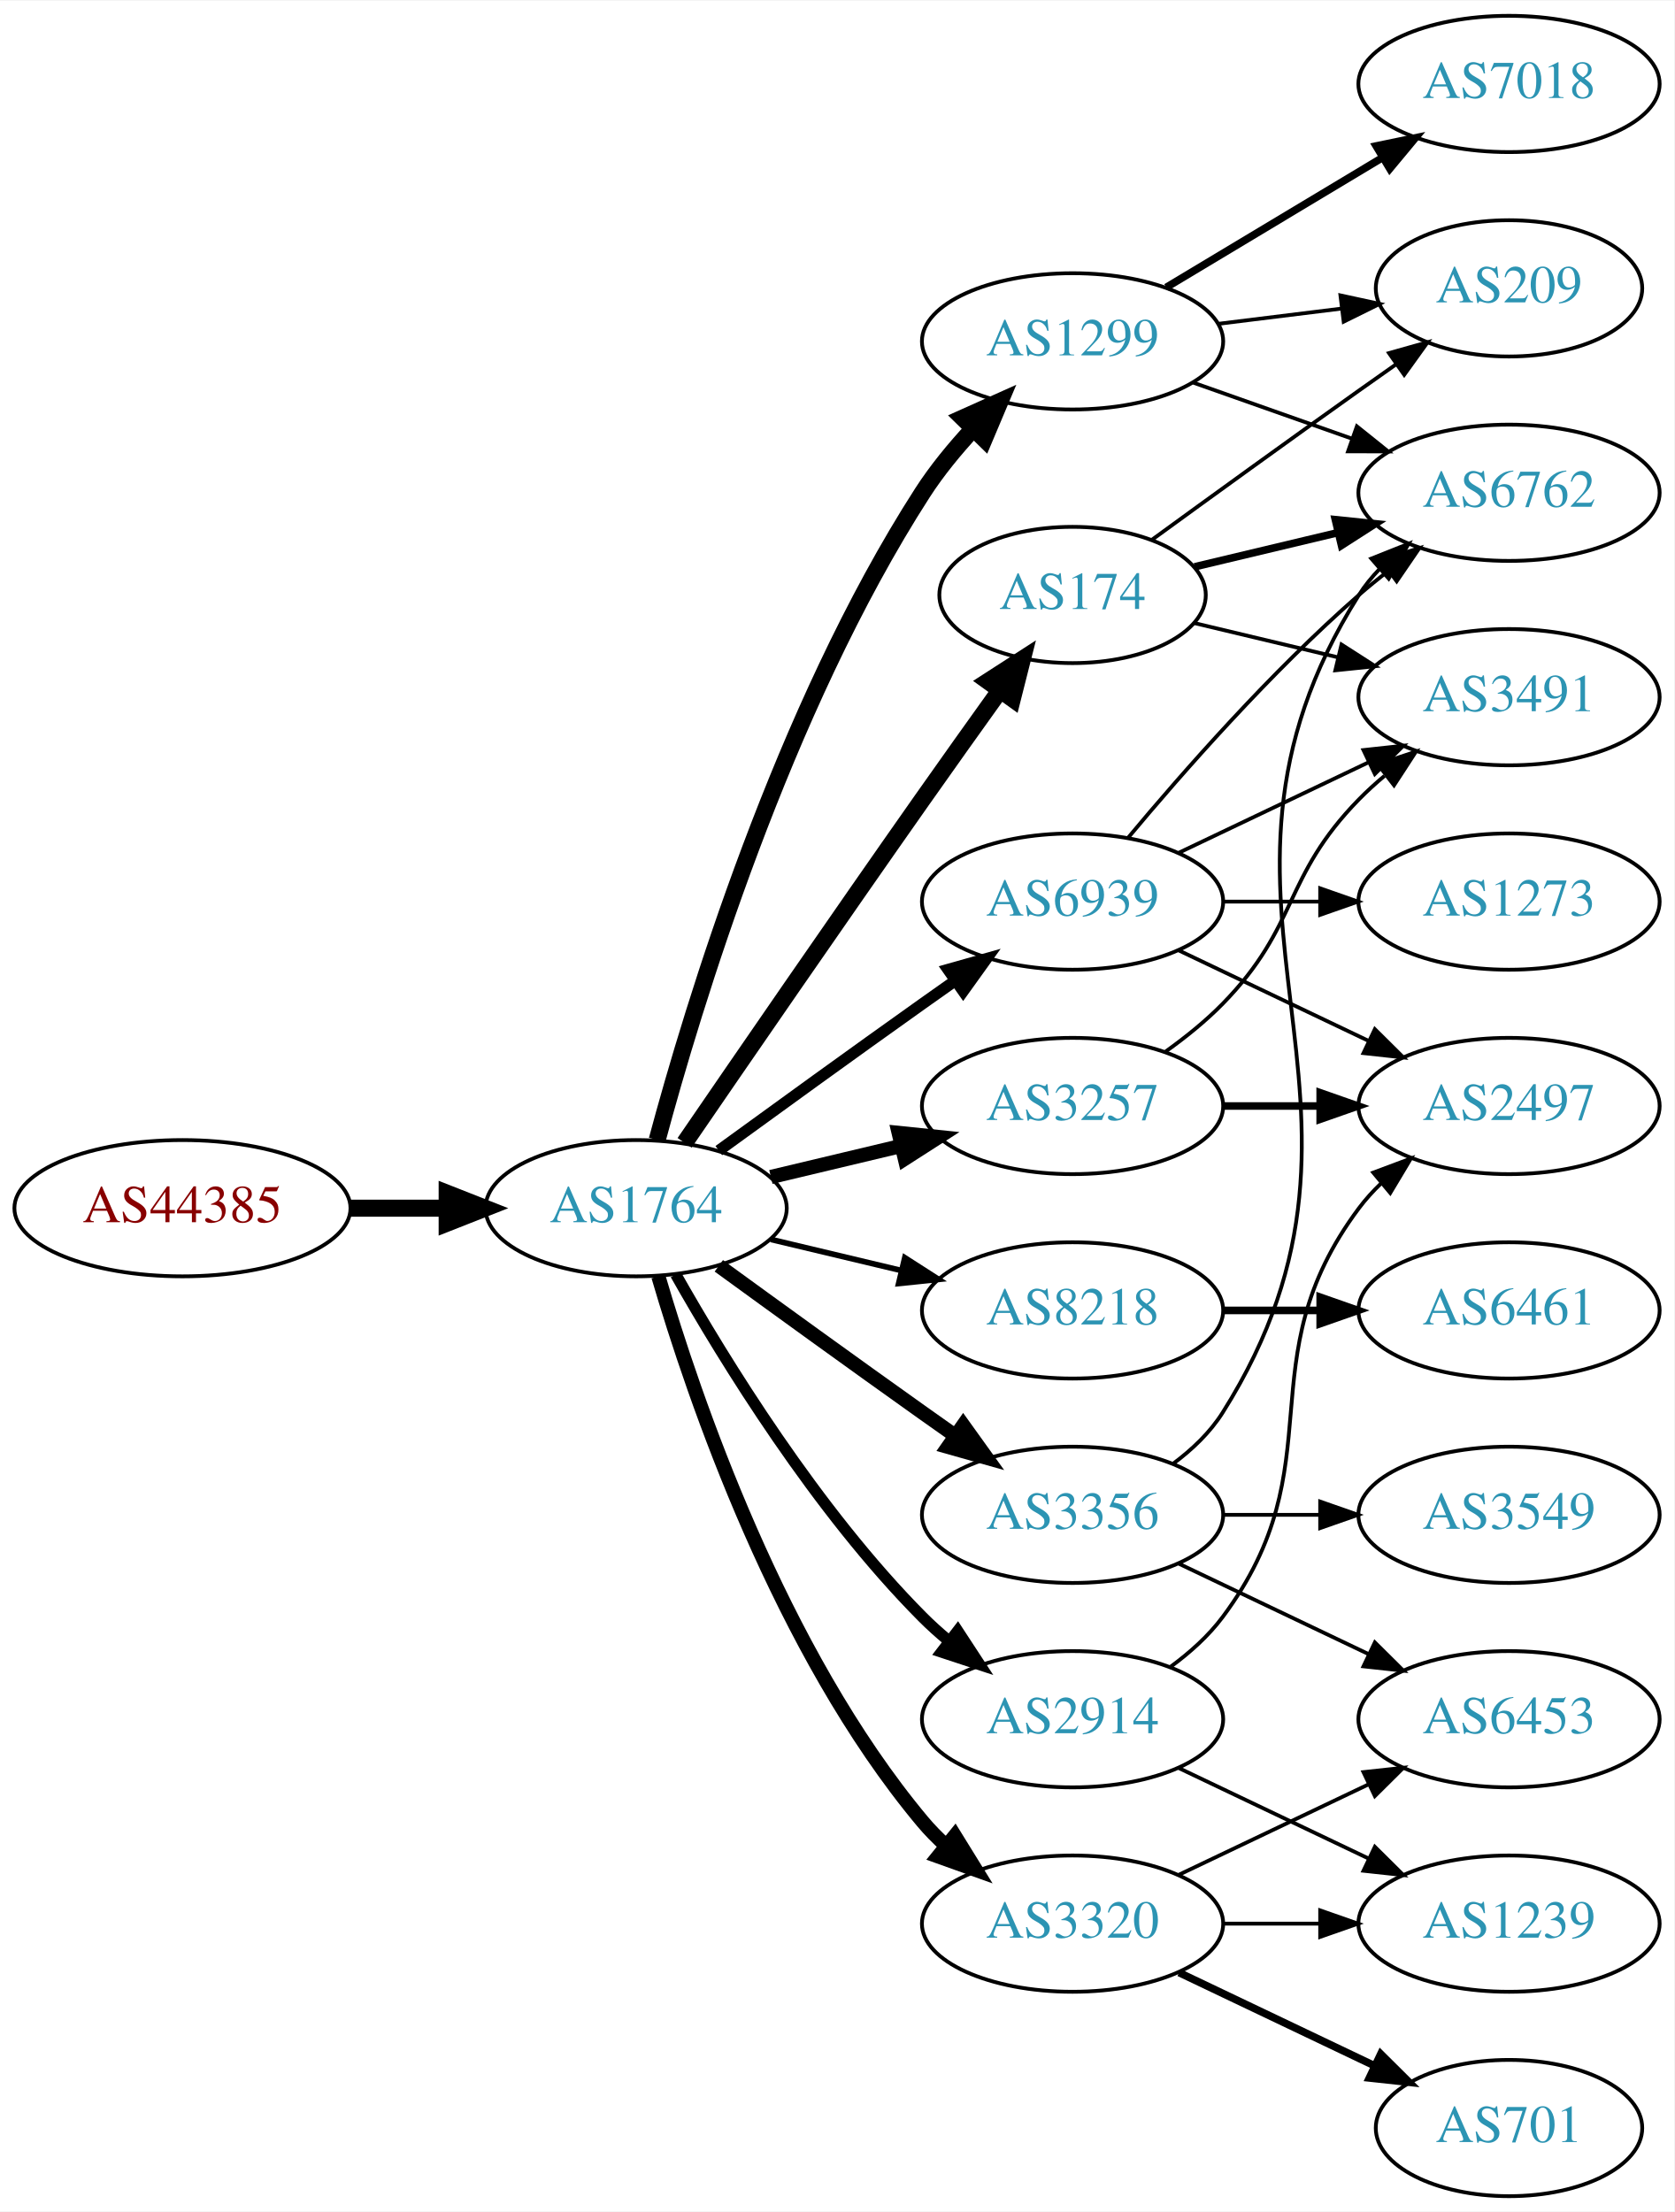
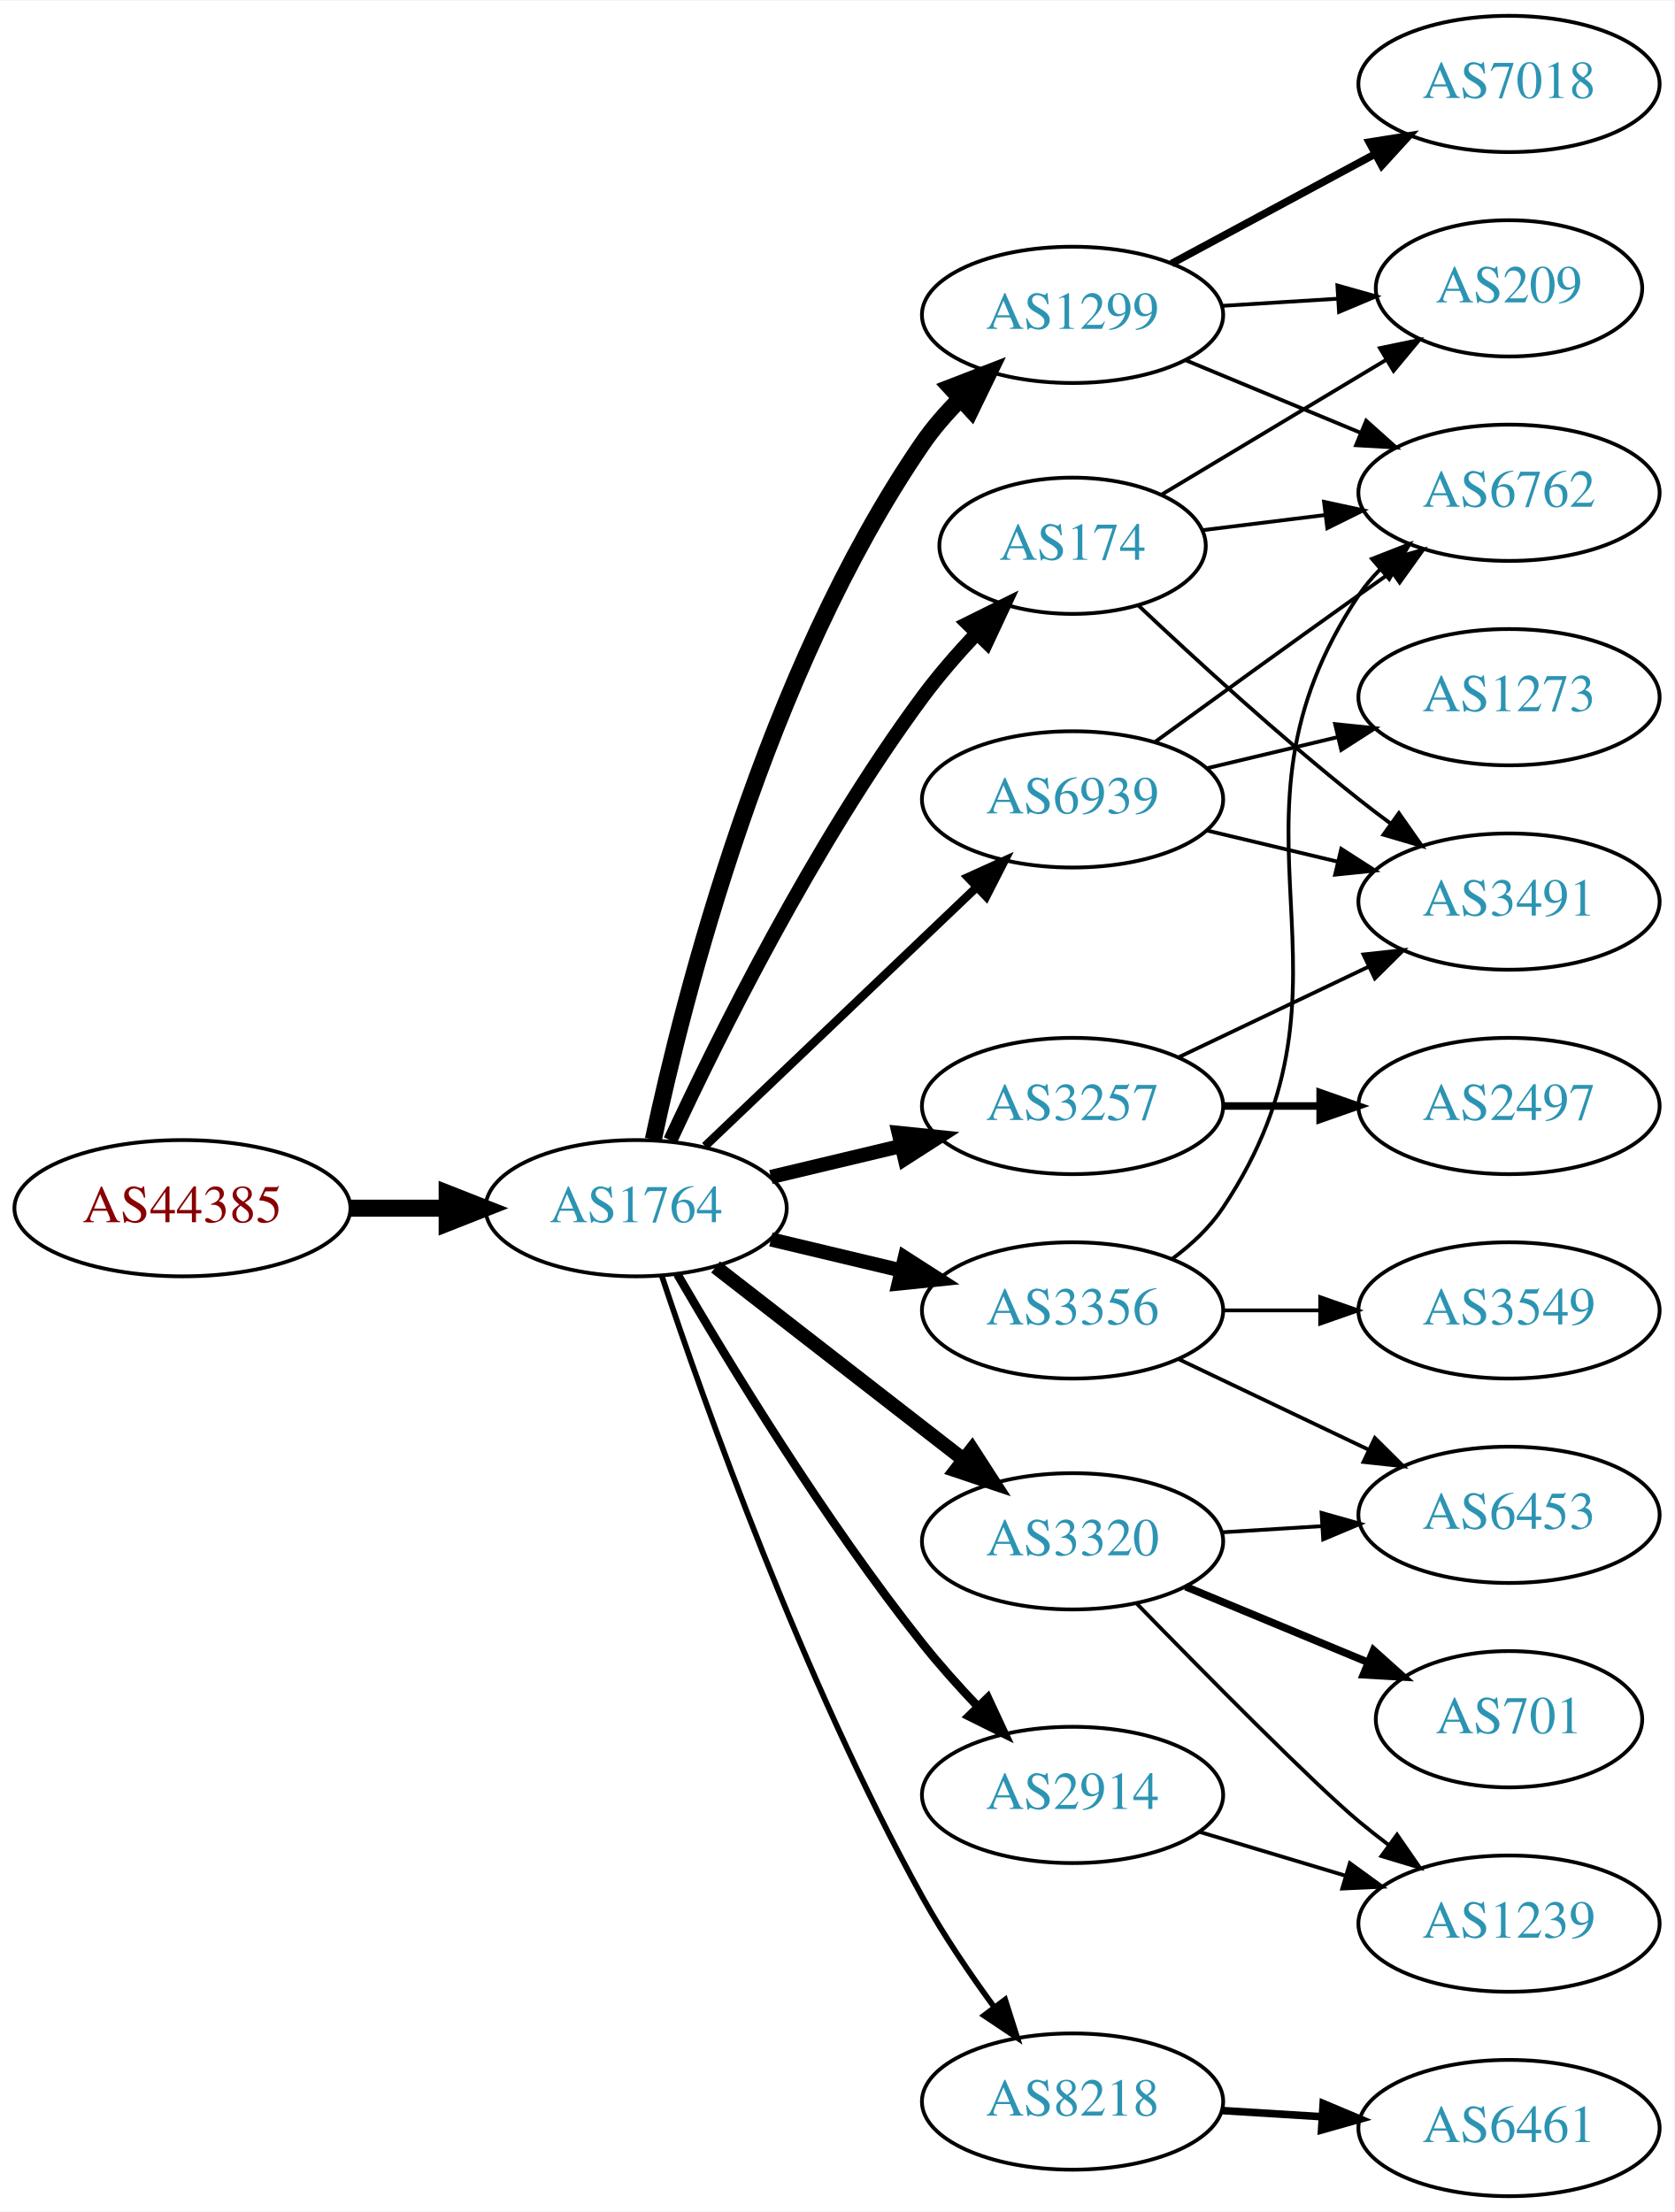
<svg xmlns="http://www.w3.org/2000/svg" xmlns:xlink="http://www.w3.org/1999/xlink" width="442pt" height="584pt" viewBox="0.00 0.00 442.27 584.00">
  <g id="graph0" class="graph" transform="scale(1 1) rotate(0) translate(4 580)">
    <polygon fill="white" stroke="none" points="-4,4 -4,-580 438.271,-580 438.271,4 -4,4" />
    <g id="node1" class="node">
      <g id="a_node1">
        <a xlink:href="/asn/44385" xlink:title="AS44385 ~ NA-NET Communications GmbH [AT]">
          <ellipse fill="#ffffff" stroke="black" cx="44.196" cy="-261" rx="44.393" ry="18" />
          <text text-anchor="middle" x="44.196" y="-257.3" font-family="Times,serif" font-size="14.00" fill="#880000">AS44385</text>
        </a>
      </g>
    </g>
    <g id="node2" class="node">
      <g id="a_node2">
        <a xlink:href="/asn/1764" xlink:title="AS1764 ~ NEXTLAYER-AS [AT]">
          <ellipse fill="#ffffff" stroke="black" cx="164.039" cy="-261" rx="39.794" ry="18" />
          <text text-anchor="middle" x="164.039" y="-257.3" font-family="Times,serif" font-size="14.00" fill="#2c94b3">AS1764</text>
        </a>
      </g>
    </g>
    <g id="edge1" class="edge">
      <path fill="none" stroke="black" stroke-width="4.5" d="M88.407,-261C96.72,-261 105.482,-261 113.965,-261" />
      <polygon fill="black" stroke="black" stroke-width="4.5" points="114.123,-264.938 124.123,-261 114.123,-257.063 114.123,-264.938" />
    </g>
    <g id="node3" class="node">
      <g id="a_node3">
-         <a xlink:href="/asn/2914" xlink:title="AS2914 ~ NTT America, Inc. [US]">
-           <ellipse fill="#ffffff" stroke="black" cx="279.332" cy="-126" rx="39.794" ry="18" />
-           <text text-anchor="middle" x="279.332" y="-122.3" font-family="Times,serif" font-size="14.00" fill="#2c94b3">AS2914</text>
+         <a xlink:href="/asn/3356" xlink:title="AS3356 ~ Level 3 Parent, LLC [US]">
+           <ellipse fill="#ffffff" stroke="black" cx="279.332" cy="-234" rx="39.794" ry="18" />
+           <text text-anchor="middle" x="279.332" y="-230.3" font-family="Times,serif" font-size="14.00" fill="#2c94b3">AS3356</text>
        </a>
      </g>
    </g>
    <g id="edge2" class="edge">
-       <path fill="none" stroke="black" stroke-width="3" d="M174.498,-243.51C187.28,-220.904 211.712,-181.114 239.685,-153 241.796,-150.879 244.092,-148.812 246.477,-146.829" />
-       <polygon fill="black" stroke="black" stroke-width="3" points="248.993,-149.31 254.793,-140.444 244.73,-143.758 248.993,-149.31" />
+       <path fill="none" stroke="black" stroke-width="3.75" d="M199.646,-252.752C210.517,-250.162 222.671,-247.265 234.114,-244.538" />
+       <polygon fill="black" stroke="black" stroke-width="3.75" points="235.02,-247.92 243.936,-242.197 233.397,-241.111 235.02,-247.92" />
    </g>
    <g id="node4" class="node">
      <g id="a_node4">
-         <a xlink:href="/asn/1299" xlink:title="AS1299 ~ Telia Carrier [EU]">
-           <ellipse fill="#ffffff" stroke="black" cx="279.332" cy="-490" rx="39.794" ry="18" />
-           <text text-anchor="middle" x="279.332" y="-486.3" font-family="Times,serif" font-size="14.00" fill="#2c94b3">AS1299</text>
+         <a xlink:href="/asn/8218" xlink:title="AS8218 ~ legacy Neotelecoms [FR]">
+           <ellipse fill="#ffffff" stroke="black" cx="279.332" cy="-25" rx="39.794" ry="18" />
+           <text text-anchor="middle" x="279.332" y="-21.3" font-family="Times,serif" font-size="14.00" fill="#2c94b3">AS8218</text>
        </a>
      </g>
    </g>
    <g id="edge3" class="edge">
-       <path fill="none" stroke="black" stroke-width="4.5" d="M169.605,-279.033C178.99,-313.996 202.723,-392.608 239.685,-450 243.479,-455.891 248.227,-461.656 253.084,-466.893" />
-       <polygon fill="black" stroke="black" stroke-width="4.5" points="250.37,-469.749 260.178,-474.142 255.998,-464.241 250.37,-469.749" />
+       <path fill="none" stroke="black" stroke-width="1.5" d="M170.839,-243.061C181.965,-209.681 208.033,-136.231 239.685,-79 245.182,-69.061 252.171,-58.775 258.69,-49.88" />
+       <polygon fill="black" stroke="black" stroke-width="1.5" points="261.526,-51.934 264.733,-41.836 255.928,-47.73 261.526,-51.934" />
    </g>
    <g id="node5" class="node">
      <g id="a_node5">
-         <a xlink:href="/asn/174" xlink:title="AS174 ~ Cogent Communications [US]">
-           <ellipse fill="#ffffff" stroke="black" cx="279.332" cy="-423" rx="35.194" ry="18" />
-           <text text-anchor="middle" x="279.332" y="-419.3" font-family="Times,serif" font-size="14.00" fill="#2c94b3">AS174</text>
+         <a xlink:href="/asn/2914" xlink:title="AS2914 ~ NTT America, Inc. [US]">
+           <ellipse fill="#ffffff" stroke="black" cx="279.332" cy="-106" rx="39.794" ry="18" />
+           <text text-anchor="middle" x="279.332" y="-102.3" font-family="Times,serif" font-size="14.00" fill="#2c94b3">AS2914</text>
        </a>
      </g>
    </g>
    <g id="edge4" class="edge">
-       <path fill="none" stroke="black" stroke-width="4.5" d="M176.846,-278.269C191.489,-299.642 217.262,-337.12 239.685,-369 246.32,-378.433 253.67,-388.739 260.164,-397.795" />
-       <polygon fill="black" stroke="black" stroke-width="4.5" points="257.044,-400.201 266.076,-406.026 263.44,-395.607 257.044,-400.201" />
+       <path fill="none" stroke="black" stroke-width="2.25" d="M174.941,-243.537C188.393,-220.368 213.754,-178.599 239.685,-146 244.128,-140.415 249.226,-134.721 254.232,-129.446" />
+       <polygon fill="black" stroke="black" stroke-width="2.25" points="256.938,-131.684 261.411,-122.08 251.925,-126.798 256.938,-131.684" />
    </g>
    <g id="node6" class="node">
      <g id="a_node6">
-         <a xlink:href="/asn/8218" xlink:title="AS8218 ~ legacy Neotelecoms [FR]">
-           <ellipse fill="#ffffff" stroke="black" cx="279.332" cy="-234" rx="39.794" ry="18" />
-           <text text-anchor="middle" x="279.332" y="-230.3" font-family="Times,serif" font-size="14.00" fill="#2c94b3">AS8218</text>
+         <a xlink:href="/asn/174" xlink:title="AS174 ~ Cogent Communications [US]">
+           <ellipse fill="#ffffff" stroke="black" cx="279.332" cy="-436" rx="35.194" ry="18" />
+           <text text-anchor="middle" x="279.332" y="-432.3" font-family="Times,serif" font-size="14.00" fill="#2c94b3">AS174</text>
        </a>
      </g>
    </g>
    <g id="edge5" class="edge">
-       <path fill="none" stroke="black" stroke-width="1.5" d="M199.646,-252.752C210.517,-250.162 222.671,-247.265 234.114,-244.538" />
-       <polygon fill="black" stroke="black" stroke-width="1.5" points="235.02,-247.92 243.936,-242.197 233.397,-241.111 235.02,-247.92" />
+       <path fill="none" stroke="black" stroke-width="3.75" d="M173.085,-278.935C185.484,-305.675 210.867,-357.021 239.685,-396 243.928,-401.738 248.942,-407.497 253.928,-412.787" />
+       <polygon fill="black" stroke="black" stroke-width="3.75" points="251.627,-415.44 261.121,-420.143 256.632,-410.546 251.627,-415.44" />
    </g>
    <g id="node7" class="node">
      <g id="a_node7">
-         <a xlink:href="/asn/3356" xlink:title="AS3356 ~ Level 3 Parent, LLC [US]">
-           <ellipse fill="#ffffff" stroke="black" cx="279.332" cy="-180" rx="39.794" ry="18" />
-           <text text-anchor="middle" x="279.332" y="-176.3" font-family="Times,serif" font-size="14.00" fill="#2c94b3">AS3356</text>
+         <a xlink:href="/asn/1299" xlink:title="AS1299 ~ Telia Carrier [EU]">
+           <ellipse fill="#ffffff" stroke="black" cx="279.332" cy="-497" rx="39.794" ry="18" />
+           <text text-anchor="middle" x="279.332" y="-493.3" font-family="Times,serif" font-size="14.00" fill="#2c94b3">AS1299</text>
        </a>
      </g>
    </g>
    <g id="edge6" class="edge">
-       <path fill="none" stroke="black" stroke-width="3.75" d="M185.887,-245.778C200.821,-234.909 221.435,-219.975 239.685,-207 242.506,-204.995 245.449,-202.915 248.397,-200.841" />
-       <polygon fill="black" stroke="black" stroke-width="3.75" points="250.443,-203.681 256.621,-195.074 246.424,-197.95 250.443,-203.681" />
+       <path fill="none" stroke="black" stroke-width="4.5" d="M168.583,-279.132C176.488,-316.273 198.211,-402.587 239.685,-463 242.508,-467.112 245.937,-471.047 249.574,-474.687" />
+       <polygon fill="black" stroke="black" stroke-width="4.5" points="247.177,-477.832 257.202,-481.706 252.509,-472.037 247.177,-477.832" />
    </g>
    <g id="node8" class="node">
      <g id="a_node8">
        <a xlink:href="/asn/3320" xlink:title="AS3320 ~ DTAG [DE]">
-           <ellipse fill="#ffffff" stroke="black" cx="279.332" cy="-72" rx="39.794" ry="18" />
-           <text text-anchor="middle" x="279.332" y="-68.3" font-family="Times,serif" font-size="14.00" fill="#2c94b3">AS3320</text>
+           <ellipse fill="#ffffff" stroke="black" cx="279.332" cy="-173" rx="39.794" ry="18" />
+           <text text-anchor="middle" x="279.332" y="-169.3" font-family="Times,serif" font-size="14.00" fill="#2c94b3">AS3320</text>
        </a>
      </g>
    </g>
    <g id="edge7" class="edge">
-       <path fill="none" stroke="black" stroke-width="3.75" d="M169.913,-242.998C179.227,-211.156 202.043,-144.019 239.685,-99 241.555,-96.763 243.654,-94.626 245.88,-92.604" />
-       <polygon fill="black" stroke="black" stroke-width="3.75" points="248.227,-95.207 253.799,-86.196 243.823,-89.766 248.227,-95.207" />
+       <path fill="none" stroke="black" stroke-width="3.75" d="M185.032,-245.47C203.233,-231.332 230.282,-210.323 250.575,-194.56" />
+       <polygon fill="black" stroke="black" stroke-width="3.75" points="252.787,-197.273 258.538,-188.375 248.493,-191.745 252.787,-197.273" />
    </g>
    <g id="node9" class="node">
      <g id="a_node9">
        <a xlink:href="/asn/3257" xlink:title="AS3257 ~ GTT [DE]">
          <ellipse fill="#ffffff" stroke="black" cx="279.332" cy="-288" rx="39.794" ry="18" />
          <text text-anchor="middle" x="279.332" y="-284.3" font-family="Times,serif" font-size="14.00" fill="#2c94b3">AS3257</text>
        </a>
      </g>
    </g>
    <g id="edge8" class="edge">
      <path fill="none" stroke="black" stroke-width="3.75" d="M199.646,-269.248C210.517,-271.838 222.671,-274.735 234.114,-277.462" />
      <polygon fill="black" stroke="black" stroke-width="3.75" points="233.397,-280.889 243.936,-279.803 235.02,-274.08 233.397,-280.889" />
    </g>
    <g id="node10" class="node">
      <g id="a_node10">
        <a xlink:href="/asn/6939" xlink:title="AS6939 ~ Hurricane Electric LLC [US]">
-           <ellipse fill="#ffffff" stroke="black" cx="279.332" cy="-342" rx="39.794" ry="18" />
-           <text text-anchor="middle" x="279.332" y="-338.3" font-family="Times,serif" font-size="14.00" fill="#2c94b3">AS6939</text>
+           <ellipse fill="#ffffff" stroke="black" cx="279.332" cy="-369" rx="39.794" ry="18" />
+           <text text-anchor="middle" x="279.332" y="-365.3" font-family="Times,serif" font-size="14.00" fill="#2c94b3">AS6939</text>
        </a>
      </g>
    </g>
    <g id="edge9" class="edge">
-       <path fill="none" stroke="black" stroke-width="3" d="M185.887,-276.222C200.821,-287.091 221.435,-302.025 239.685,-315 242.506,-317.005 245.449,-319.085 248.397,-321.159" />
-       <polygon fill="black" stroke="black" stroke-width="3" points="246.424,-324.05 256.621,-326.926 250.443,-318.319 246.424,-324.05" />
-     </g>
-     <g id="node15" class="node">
-       <g id="a_node15">
-         <a xlink:href="/asn/2497" xlink:title="AS2497 ~ Internet Initiative Japan Inc. [JP]">
-           <ellipse fill="#ffffff" stroke="black" cx="394.625" cy="-288" rx="39.794" ry="18" />
-           <text text-anchor="middle" x="394.625" y="-284.3" font-family="Times,serif" font-size="14.00" fill="#2c94b3">AS2497</text>
-         </a>
-       </g>
-     </g>
-     <g id="edge16" class="edge">
-       <path fill="none" stroke="black" d="M305.262,-139.882C310.338,-143.611 315.256,-148.016 318.978,-153 349.249,-193.542 324.707,-220.458 354.978,-261 356.723,-263.336 358.73,-265.545 360.893,-267.617" />
-       <polygon fill="black" stroke="black" points="358.771,-270.405 368.694,-274.118 363.253,-265.027 358.771,-270.405" />
+       <path fill="none" stroke="black" stroke-width="2.25" d="M182.245,-277.403C201.321,-295.587 232.241,-325.063 253.838,-345.651" />
+       <polygon fill="black" stroke="black" stroke-width="2.25" points="251.681,-348.43 261.334,-352.797 256.511,-343.363 251.681,-348.43" />
+     </g>
+     <g id="node11" class="node">
+       <g id="a_node11">
+         <a xlink:href="/asn/6762" xlink:title="AS6762 ~ TELECOM ITALIA SPARKLE S.p.A. [IT]">
+           <ellipse fill="#ffffff" stroke="black" cx="394.625" cy="-450" rx="39.794" ry="18" />
+           <text text-anchor="middle" x="394.625" y="-446.3" font-family="Times,serif" font-size="14.00" fill="#2c94b3">AS6762</text>
+         </a>
+       </g>
+     </g>
+     <g id="edge10" class="edge">
+       <path fill="none" stroke="black" d="M305.651,-247.607C310.707,-251.351 315.518,-255.831 318.978,-261 360.003,-322.294 313.954,-361.706 354.978,-423 356.6,-425.423 358.519,-427.695 360.621,-429.81" />
+       <polygon fill="black" stroke="black" points="358.434,-432.546 368.306,-436.393 362.988,-427.229 358.434,-432.546" />
+     </g>
+     <g id="node12" class="node">
+       <g id="a_node12">
+         <a xlink:href="/asn/3549" xlink:title="AS3549 ~ Level 3 Parent, LLC [US]">
+           <ellipse fill="#ffffff" stroke="black" cx="394.625" cy="-234" rx="39.794" ry="18" />
+           <text text-anchor="middle" x="394.625" y="-230.3" font-family="Times,serif" font-size="14.00" fill="#2c94b3">AS3549</text>
+         </a>
+       </g>
+     </g>
+     <g id="edge11" class="edge">
+       <path fill="none" stroke="black" d="M319.004,-234C327.207,-234 335.971,-234 344.503,-234" />
+       <polygon fill="black" stroke="black" points="344.742,-237.5 354.742,-234 344.742,-230.5 344.742,-237.5" />
+     </g>
+     <g id="node13" class="node">
+       <g id="a_node13">
+         <a xlink:href="/asn/6453" xlink:title="AS6453 ~ TATA COMMUNICATIONS (AMERICA) INC [US]">
+           <ellipse fill="#ffffff" stroke="black" cx="394.625" cy="-180" rx="39.794" ry="18" />
+           <text text-anchor="middle" x="394.625" y="-176.3" font-family="Times,serif" font-size="14.00" fill="#2c94b3">AS6453</text>
+         </a>
+       </g>
+     </g>
+     <g id="edge12" class="edge">
+       <path fill="none" stroke="black" d="M307.468,-221.066C322.462,-213.919 341.283,-204.948 357.506,-197.215" />
+       <polygon fill="black" stroke="black" points="359.188,-200.291 366.71,-192.829 356.177,-193.972 359.188,-200.291" />
+     </g>
+     <g id="node14" class="node">
+       <g id="a_node14">
+         <a xlink:href="/asn/6461" xlink:title="AS6461 ~ Zayo Bandwidth [US]">
+           <ellipse fill="#ffffff" stroke="black" cx="394.625" cy="-18" rx="39.794" ry="18" />
+           <text text-anchor="middle" x="394.625" y="-14.3" font-family="Times,serif" font-size="14.00" fill="#2c94b3">AS6461</text>
+         </a>
+       </g>
+     </g>
+     <g id="edge13" class="edge">
+       <path fill="none" stroke="black" stroke-width="2" d="M318.687,-22.63C327.177,-22.106 336.281,-21.543 345.115,-20.997" />
+       <polygon fill="black" stroke="black" stroke-width="2" points="345.543,-24.478 355.308,-20.367 345.111,-17.491 345.543,-24.478" />
    </g>
    <g id="node16" class="node">
      <g id="a_node16">
        <a xlink:href="/asn/1239" xlink:title="AS1239 ~ Sprint [US]">
          <ellipse fill="#ffffff" stroke="black" cx="394.625" cy="-72" rx="39.794" ry="18" />
          <text text-anchor="middle" x="394.625" y="-68.3" font-family="Times,serif" font-size="14.00" fill="#2c94b3">AS1239</text>
        </a>
      </g>
    </g>
-     <g id="edge17" class="edge">
-       <path fill="none" stroke="black" d="M307.468,-113.066C322.462,-105.919 341.283,-96.948 357.506,-89.215" />
-       <polygon fill="black" stroke="black" points="359.188,-92.291 366.71,-84.829 356.177,-85.972 359.188,-92.291" />
-     </g>
-     <g id="node12" class="node">
-       <g id="a_node12">
-         <a xlink:href="/asn/6762" xlink:title="AS6762 ~ TELECOM ITALIA SPARKLE S.p.A. [IT]">
-           <ellipse fill="#ffffff" stroke="black" cx="394.625" cy="-450" rx="39.794" ry="18" />
-           <text text-anchor="middle" x="394.625" y="-446.3" font-family="Times,serif" font-size="14.00" fill="#2c94b3">AS6762</text>
-         </a>
-       </g>
+     <g id="edge23" class="edge">
+       <path fill="none" stroke="black" d="M312.797,-96.257C324.767,-92.665 338.51,-88.54 351.228,-84.724" />
+       <polygon fill="black" stroke="black" points="352.583,-87.971 361.155,-81.745 350.571,-81.267 352.583,-87.971" />
    </g>
    <g id="edge21" class="edge">
-       <path fill="none" stroke="black" d="M311.289,-479.07C324.153,-474.528 339.259,-469.195 352.995,-464.345" />
-       <polygon fill="black" stroke="black" points="354.44,-467.547 362.704,-460.917 352.109,-460.946 354.44,-467.547" />
-     </g>
-     <g id="node14" class="node">
-       <g id="a_node14">
+       <path fill="none" stroke="black" d="M313.71,-440.125C323.801,-441.372 335.084,-442.766 345.919,-444.105" />
+       <polygon fill="black" stroke="black" points="345.762,-447.612 356.116,-445.365 346.621,-440.665 345.762,-447.612" />
+     </g>
+     <g id="node18" class="node">
+       <g id="a_node18">
        <a xlink:href="/asn/209" xlink:title="AS209 ~ CenturyLink Communications, LLC [US]">
          <ellipse fill="#ffffff" stroke="black" cx="394.625" cy="-504" rx="35.194" ry="18" />
          <text text-anchor="middle" x="394.625" y="-500.3" font-family="Times,serif" font-size="14.00" fill="#2c94b3">AS209</text>
        </a>
      </g>
    </g>
-     <g id="edge23" class="edge">
-       <path fill="none" stroke="black" d="M317.742,-494.623C328.194,-495.915 339.638,-497.329 350.397,-498.658" />
-       <polygon fill="black" stroke="black" points="350.094,-502.147 360.447,-499.9 350.952,-495.2 350.094,-502.147" />
+     <g id="edge22" class="edge">
+       <path fill="none" stroke="black" d="M302.715,-449.435C319.75,-459.659 343.407,-473.858 362.318,-485.209" />
+       <polygon fill="black" stroke="black" points="360.525,-488.215 370.9,-490.361 364.127,-482.213 360.525,-488.215" />
    </g>
    <g id="node19" class="node">
      <g id="a_node19">
+         <a xlink:href="/asn/3491" xlink:title="AS3491 ~ PCCW Global, Inc. [US]">
+           <ellipse fill="#ffffff" stroke="black" cx="394.625" cy="-342" rx="39.794" ry="18" />
+           <text text-anchor="middle" x="394.625" y="-338.3" font-family="Times,serif" font-size="14.00" fill="#2c94b3">AS3491</text>
+         </a>
+       </g>
+     </g>
+     <g id="edge20" class="edge">
+       <path fill="none" stroke="black" d="M296.722,-420.231C311.519,-406.256 334.105,-385.559 354.978,-369 357.689,-366.849 360.559,-364.672 363.461,-362.537" />
+       <polygon fill="black" stroke="black" points="365.535,-365.356 371.62,-356.683 361.455,-359.669 365.535,-365.356" />
+     </g>
+     <g id="edge18" class="edge">
+       <path fill="none" stroke="black" d="M309.213,-485.018C323.196,-479.218 340.177,-472.173 355.231,-465.928" />
+       <polygon fill="black" stroke="black" points="356.9,-469.025 364.796,-461.96 354.218,-462.559 356.9,-469.025" />
+     </g>
+     <g id="node17" class="node">
+       <g id="a_node17">
        <a xlink:href="/asn/7018" xlink:title="AS7018 ~ AT&amp;T Services, Inc. [US]">
          <ellipse fill="#ffffff" stroke="black" cx="394.625" cy="-558" rx="39.794" ry="18" />
          <text text-anchor="middle" x="394.625" y="-554.3" font-family="Times,serif" font-size="14.00" fill="#2c94b3">AS7018</text>
        </a>
      </g>
    </g>
-     <g id="edge22" class="edge">
-       <path fill="none" stroke="black" stroke-width="2" d="M304.082,-504.255C320.698,-514.229 343.094,-527.671 361.331,-538.617" />
-       <polygon fill="black" stroke="black" stroke-width="2" points="359.531,-541.618 369.906,-543.764 363.133,-535.616 359.531,-541.618" />
-     </g>
-     <g id="edge11" class="edge">
-       <path fill="none" stroke="black" stroke-width="2" d="M311.589,-430.449C323.269,-433.233 336.765,-436.449 349.394,-439.459" />
-       <polygon fill="black" stroke="black" stroke-width="2" points="348.747,-442.903 359.286,-441.816 350.37,-436.093 348.747,-442.903" />
-     </g>
-     <g id="node13" class="node">
-       <g id="a_node13">
-         <a xlink:href="/asn/3491" xlink:title="AS3491 ~ PCCW Global, Inc. [US]">
-           <ellipse fill="#ffffff" stroke="black" cx="394.625" cy="-396" rx="39.794" ry="18" />
-           <text text-anchor="middle" x="394.625" y="-392.3" font-family="Times,serif" font-size="14.00" fill="#2c94b3">AS3491</text>
-         </a>
-       </g>
-     </g>
-     <g id="edge12" class="edge">
-       <path fill="none" stroke="black" d="M311.589,-415.551C323.269,-412.767 336.765,-409.551 349.394,-406.541" />
-       <polygon fill="black" stroke="black" points="350.37,-409.907 359.286,-404.184 348.747,-403.097 350.37,-409.907" />
-     </g>
-     <g id="edge13" class="edge">
-       <path fill="none" stroke="black" d="M300.228,-437.529C315.229,-448.45 336.336,-463.747 354.978,-477 358.188,-479.282 361.557,-481.661 364.912,-484.018" />
-       <polygon fill="black" stroke="black" points="362.924,-486.899 373.123,-489.77 366.94,-481.166 362.924,-486.899" />
-     </g>
-     <g id="node11" class="node">
-       <g id="a_node11">
-         <a xlink:href="/asn/6461" xlink:title="AS6461 ~ Zayo Bandwidth [US]">
-           <ellipse fill="#ffffff" stroke="black" cx="394.625" cy="-234" rx="39.794" ry="18" />
-           <text text-anchor="middle" x="394.625" y="-230.3" font-family="Times,serif" font-size="14.00" fill="#2c94b3">AS6461</text>
-         </a>
-       </g>
-     </g>
-     <g id="edge10" class="edge">
-       <path fill="none" stroke="black" stroke-width="2" d="M319.004,-234C327.207,-234 335.971,-234 344.503,-234" />
-       <polygon fill="black" stroke="black" stroke-width="2" points="344.742,-237.5 354.742,-234 344.742,-230.5 344.742,-237.5" />
+     <g id="edge17" class="edge">
+       <path fill="none" stroke="black" stroke-width="2" d="M305.475,-510.538C321.206,-519.008 341.69,-530.037 358.952,-539.331" />
+       <polygon fill="black" stroke="black" stroke-width="2" points="357.696,-542.63 368.16,-544.289 361.014,-536.467 357.696,-542.63" />
    </g>
    <g id="edge19" class="edge">
-       <path fill="none" stroke="black" d="M305.858,-193.472C310.903,-197.223 315.658,-201.74 318.978,-207 370.928,-289.3 303.028,-340.7 354.978,-423 356.534,-425.466 358.406,-427.768 360.475,-429.905" />
-       <polygon fill="black" stroke="black" points="358.254,-432.611 368.099,-436.528 362.845,-427.327 358.254,-432.611" />
-     </g>
-     <g id="node17" class="node">
-       <g id="a_node17">
-         <a xlink:href="/asn/3549" xlink:title="AS3549 ~ Level 3 Parent, LLC [US]">
-           <ellipse fill="#ffffff" stroke="black" cx="394.625" cy="-180" rx="39.794" ry="18" />
-           <text text-anchor="middle" x="394.625" y="-176.3" font-family="Times,serif" font-size="14.00" fill="#2c94b3">AS3549</text>
-         </a>
-       </g>
-     </g>
-     <g id="edge18" class="edge">
-       <path fill="none" stroke="black" d="M319.004,-180C327.207,-180 335.971,-180 344.503,-180" />
-       <polygon fill="black" stroke="black" points="344.742,-183.5 354.742,-180 344.742,-176.5 344.742,-183.5" />
-     </g>
-     <g id="node18" class="node">
-       <g id="a_node18">
-         <a xlink:href="/asn/6453" xlink:title="AS6453 ~ TATA COMMUNICATIONS (AMERICA) INC [US]">
-           <ellipse fill="#ffffff" stroke="black" cx="394.625" cy="-126" rx="39.794" ry="18" />
-           <text text-anchor="middle" x="394.625" y="-122.3" font-family="Times,serif" font-size="14.00" fill="#2c94b3">AS6453</text>
-         </a>
-       </g>
-     </g>
-     <g id="edge20" class="edge">
-       <path fill="none" stroke="black" d="M307.468,-167.066C322.462,-159.919 341.283,-150.948 357.506,-143.215" />
-       <polygon fill="black" stroke="black" points="359.188,-146.291 366.71,-138.829 356.177,-139.972 359.188,-146.291" />
+       <path fill="none" stroke="black" d="M318.687,-499.37C328.502,-499.976 339.137,-500.633 349.228,-501.257" />
+       <polygon fill="black" stroke="black" points="349.292,-504.767 359.489,-501.891 349.724,-497.781 349.292,-504.767" />
+     </g>
+     <g id="edge16" class="edge">
+       <path fill="none" stroke="black" d="M318.687,-175.37C327.177,-175.894 336.281,-176.457 345.115,-177.003" />
+       <polygon fill="black" stroke="black" points="345.111,-180.509 355.308,-177.633 345.543,-173.522 345.111,-180.509" />
+     </g>
+     <g id="node15" class="node">
+       <g id="a_node15">
+         <a xlink:href="/asn/701" xlink:title="AS701 ~ UUNET [US]">
+           <ellipse fill="#ffffff" stroke="black" cx="394.625" cy="-126" rx="35.194" ry="18" />
+           <text text-anchor="middle" x="394.625" y="-122.3" font-family="Times,serif" font-size="14.00" fill="#2c94b3">AS701</text>
+         </a>
+       </g>
+     </g>
+     <g id="edge14" class="edge">
+       <path fill="none" stroke="black" stroke-width="2" d="M309.213,-161.018C323.872,-154.937 341.826,-147.489 357.401,-141.027" />
+       <polygon fill="black" stroke="black" stroke-width="2" points="358.845,-144.218 366.741,-137.153 356.163,-137.752 358.845,-144.218" />
+     </g>
+     <g id="edge15" class="edge">
+       <path fill="none" stroke="black" d="M296.234,-156.592C314.4,-137.965 343.139,-108.88 354.978,-99 357.492,-96.902 360.163,-94.801 362.882,-92.749" />
+       <polygon fill="black" stroke="black" points="365.044,-95.504 371.07,-86.789 360.925,-89.844 365.044,-95.504" />
    </g>
    <g id="edge25" class="edge">
-       <path fill="none" stroke="black" d="M319.004,-72C327.207,-72 335.971,-72 344.503,-72" />
-       <polygon fill="black" stroke="black" points="344.742,-75.5 354.742,-72 344.742,-68.5 344.742,-75.5" />
-     </g>
-     <g id="edge26" class="edge">
-       <path fill="none" stroke="black" d="M307.468,-84.934C322.462,-92.081 341.283,-101.052 357.506,-108.785" />
-       <polygon fill="black" stroke="black" points="356.177,-112.028 366.71,-113.171 359.188,-105.709 356.177,-112.028" />
+       <path fill="none" stroke="black" d="M307.468,-300.934C322.462,-308.081 341.283,-317.052 357.506,-324.785" />
+       <polygon fill="black" stroke="black" points="356.177,-328.028 366.71,-329.171 359.188,-321.709 356.177,-328.028" />
    </g>
    <g id="node20" class="node">
      <g id="a_node20">
-         <a xlink:href="/asn/701" xlink:title="AS701 ~ UUNET [US]">
-           <ellipse fill="#ffffff" stroke="black" cx="394.625" cy="-18" rx="35.194" ry="18" />
-           <text text-anchor="middle" x="394.625" y="-14.3" font-family="Times,serif" font-size="14.00" fill="#2c94b3">AS701</text>
+         <a xlink:href="/asn/2497" xlink:title="AS2497 ~ Internet Initiative Japan Inc. [JP]">
+           <ellipse fill="#ffffff" stroke="black" cx="394.625" cy="-288" rx="39.794" ry="18" />
+           <text text-anchor="middle" x="394.625" y="-284.3" font-family="Times,serif" font-size="14.00" fill="#2c94b3">AS2497</text>
        </a>
      </g>
    </g>
    <g id="edge24" class="edge">
-       <path fill="none" stroke="black" stroke-width="2" d="M307.468,-59.066C322.9,-51.71 342.385,-42.423 358.92,-34.541" />
-       <polygon fill="black" stroke="black" stroke-width="2" points="360.741,-37.551 368.262,-30.089 357.729,-31.232 360.741,-37.551" />
-     </g>
-     <g id="edge15" class="edge">
-       <path fill="none" stroke="black" d="M303.926,-302.389C309.182,-306.148 314.513,-310.437 318.978,-315 339.151,-335.617 334.806,-348.383 354.978,-369 357.071,-371.139 359.354,-373.218 361.731,-375.21" />
-       <polygon fill="black" stroke="black" points="359.974,-378.275 370.031,-381.611 364.249,-372.732 359.974,-378.275" />
-     </g>
-     <g id="edge14" class="edge">
      <path fill="none" stroke="black" stroke-width="2" d="M319.004,-288C327.207,-288 335.971,-288 344.503,-288" />
      <polygon fill="black" stroke="black" stroke-width="2" points="344.742,-291.5 354.742,-288 344.742,-284.5 344.742,-291.5" />
    </g>
-     <g id="edge30" class="edge">
-       <path fill="none" stroke="black" d="M293.962,-358.817C308.244,-375.929 331.791,-402.745 354.978,-423 357.444,-425.154 360.082,-427.294 362.78,-429.372" />
-       <polygon fill="black" stroke="black" points="360.805,-432.264 370.934,-435.37 364.953,-426.625 360.805,-432.264" />
-     </g>
-     <g id="edge29" class="edge">
-       <path fill="none" stroke="black" d="M307.468,-354.934C322.462,-362.081 341.283,-371.052 357.506,-378.785" />
-       <polygon fill="black" stroke="black" points="356.177,-382.028 366.71,-383.171 359.188,-375.709 356.177,-382.028" />
-     </g>
    <g id="edge28" class="edge">
-       <path fill="none" stroke="black" d="M307.468,-329.066C322.462,-321.919 341.283,-312.948 357.506,-305.215" />
-       <polygon fill="black" stroke="black" points="359.188,-308.291 366.71,-300.829 356.177,-301.972 359.188,-308.291" />
+       <path fill="none" stroke="black" d="M301.18,-384.222C316.114,-395.091 336.727,-410.025 354.978,-423 357.799,-425.005 360.742,-427.085 363.69,-429.159" />
+       <polygon fill="black" stroke="black" points="361.717,-432.05 371.914,-434.926 365.736,-426.319 361.717,-432.05" />
+     </g>
+     <g id="edge26" class="edge">
+       <path fill="none" stroke="black" d="M314.939,-360.752C325.81,-358.162 337.964,-355.265 349.407,-352.538" />
+       <polygon fill="black" stroke="black" points="350.313,-355.92 359.229,-350.197 348.69,-349.111 350.313,-355.92" />
    </g>
    <g id="node21" class="node">
      <g id="a_node21">
        <a xlink:href="/asn/1273" xlink:title="AS1273 ~ Vodafone Group PLC [EU]">
-           <ellipse fill="#ffffff" stroke="black" cx="394.625" cy="-342" rx="39.794" ry="18" />
-           <text text-anchor="middle" x="394.625" y="-338.3" font-family="Times,serif" font-size="14.00" fill="#2c94b3">AS1273</text>
+           <ellipse fill="#ffffff" stroke="black" cx="394.625" cy="-396" rx="39.794" ry="18" />
+           <text text-anchor="middle" x="394.625" y="-392.3" font-family="Times,serif" font-size="14.00" fill="#2c94b3">AS1273</text>
        </a>
      </g>
    </g>
    <g id="edge27" class="edge">
-       <path fill="none" stroke="black" d="M319.004,-342C327.207,-342 335.971,-342 344.503,-342" />
-       <polygon fill="black" stroke="black" points="344.742,-345.5 354.742,-342 344.742,-338.5 344.742,-345.5" />
+       <path fill="none" stroke="black" d="M314.939,-377.248C325.81,-379.838 337.964,-382.735 349.407,-385.462" />
+       <polygon fill="black" stroke="black" points="348.69,-388.889 359.229,-387.803 350.313,-382.08 348.69,-388.889" />
    </g>
  </g>
</svg>
